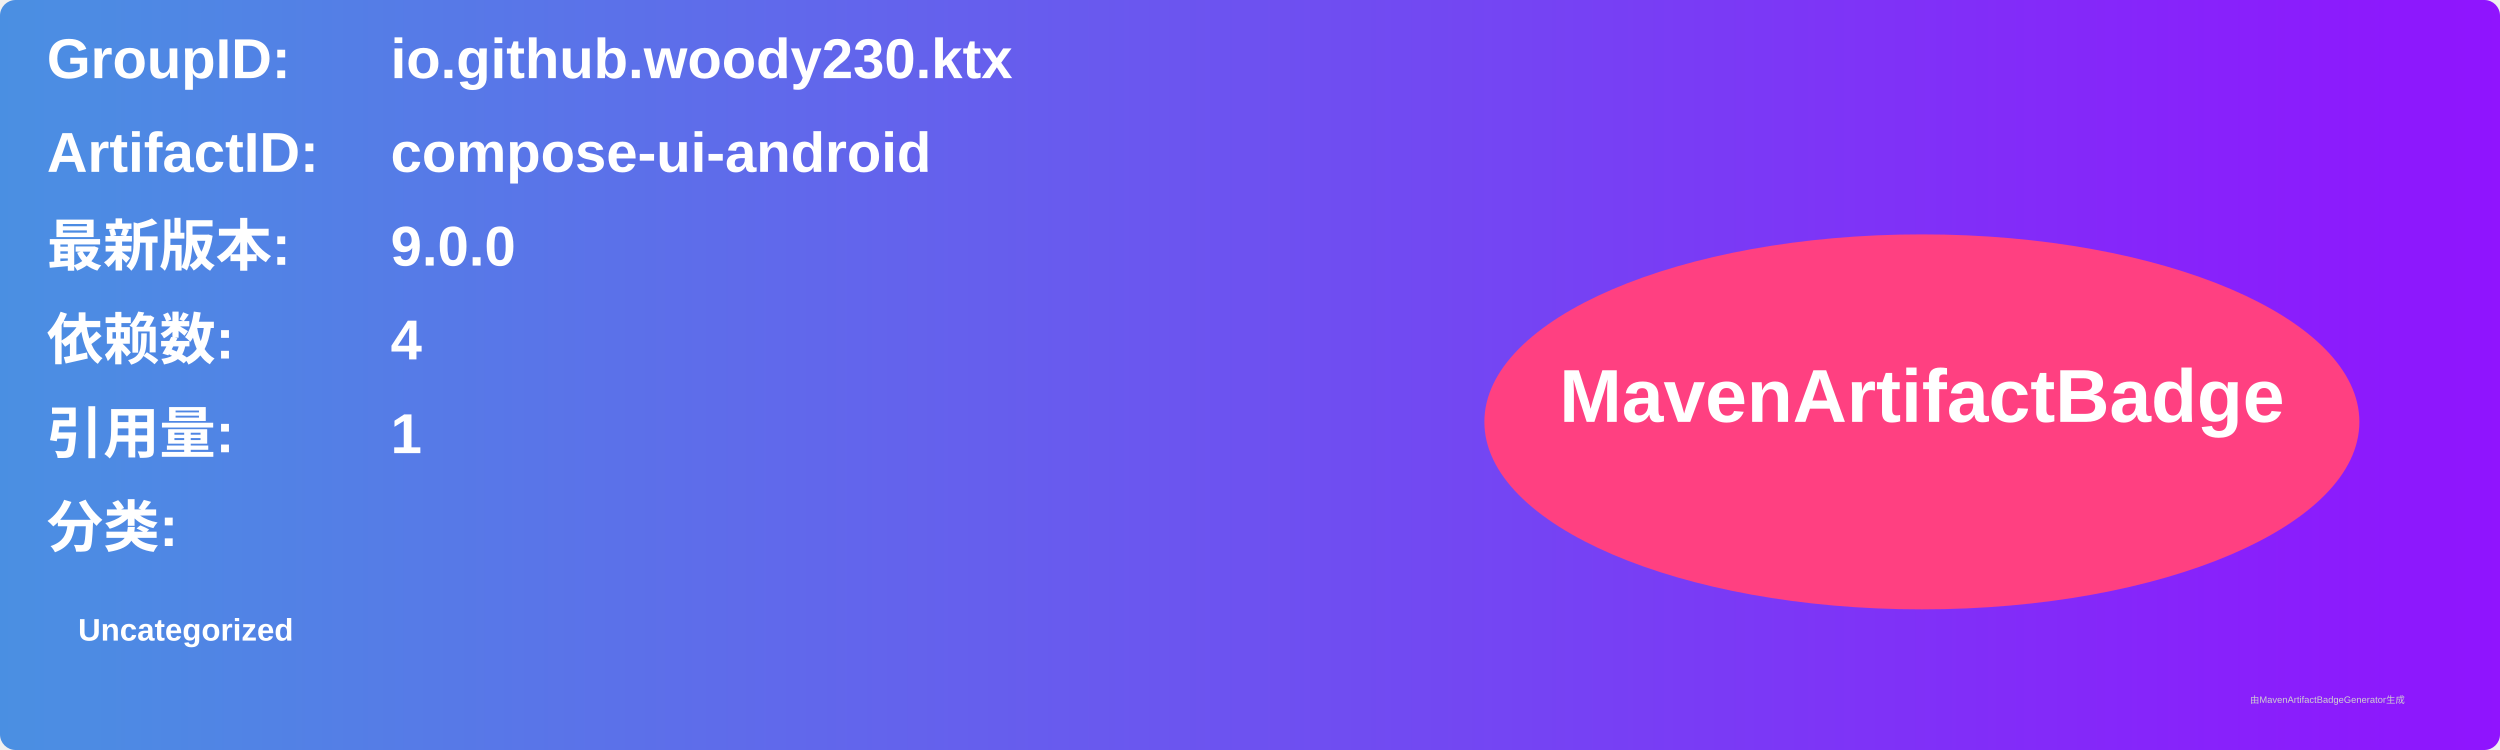
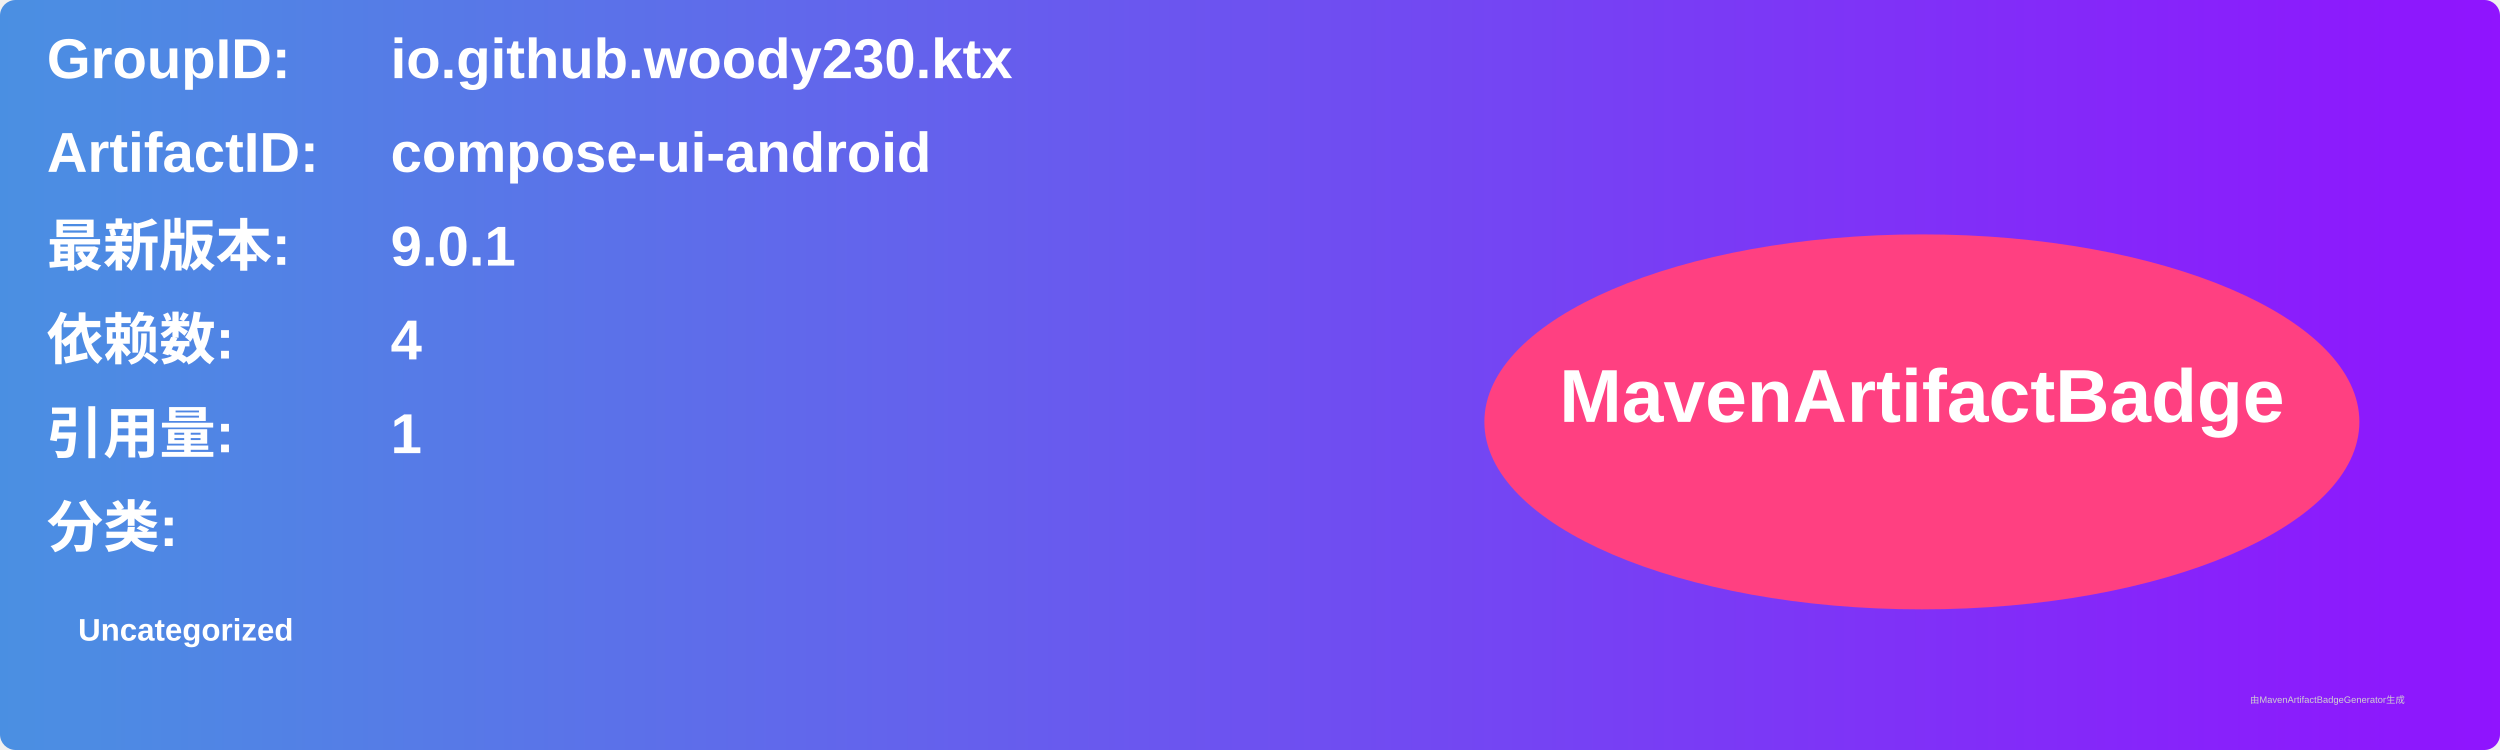
<svg xmlns="http://www.w3.org/2000/svg" width="800" height="240" viewBox="0 0 800 240">
  <linearGradient id="grad" x1="0%" y1="0%" x2="100%" y2="0%">
    <stop offset="0%" stop-color="#4a90e2" />
    <stop offset="100%" stop-color="#9013fe" />
  </linearGradient>
  <rect width="100%" height="100%" rx="5" ry="5" fill="url(#grad)" />
  <g transform="translate(15, 15)">
    <text x="0" y="10" font-family="Arial" font-size="18" fill="white" font-weight="bold" width="260">GroupID:</text>
    <text x="110" y="10" font-family="Arial" font-size="18" fill="white" font-weight="bold" width="460">io.github.woody230.ktx</text>
    <text x="0" y="40" font-family="Arial" font-size="18" fill="white" font-weight="bold" width="260">ArtifactID:</text>
    <text x="110" y="40" font-family="Arial" font-size="18" fill="white" font-weight="bold" width="460">compose-ui-android</text>
    <text x="0" y="70" font-family="Arial" font-size="18" fill="white" font-weight="bold">最新版本:</text>
    <text x="110" y="70" font-family="Arial" font-size="18" fill="white" font-weight="bold">
-       <tspan font-weight="bold">9.0.0</tspan>
+       <tspan font-weight="bold">9.0.1</tspan>
    </text>
    <text x="0" y="100" font-family="Arial" font-size="18" fill="white" font-weight="bold">依赖数: </text>
    <text x="110" y="100" font-family="Arial" font-size="18" fill="white">
      <tspan font-weight="bold">4</tspan>
    </text>
    <text x="0" y="130" font-family="Arial" font-size="18" fill="white" font-weight="bold">引用量: </text>
    <text x="110" y="130" font-family="Arial" font-size="18" fill="white">
      <tspan font-weight="bold">1</tspan>
    </text>
    <text x="0" y="160" font-family="Arial" font-size="18" fill="white" font-weight="bold">分类:</text>
    <text x="10" y="190" font-family="Arial" font-size="10" fill="white">
      <tspan font-weight="bold">Uncategorized</tspan>
    </text>
    <ellipse cx="600" cy="120" rx="140" ry="60" fill="#ff4081" />
    <text x="600" y="120" text-anchor="middle" font-family="Arial" font-size="24" fill="white" font-weight="bold">MavenArtifactBadge</text>
  </g>
  <text x="720" y="225" font-family="Arial" font-size="3" fill="#d0d0d0">由MavenArtifactBadgeGenerator生成</text>
</svg>
